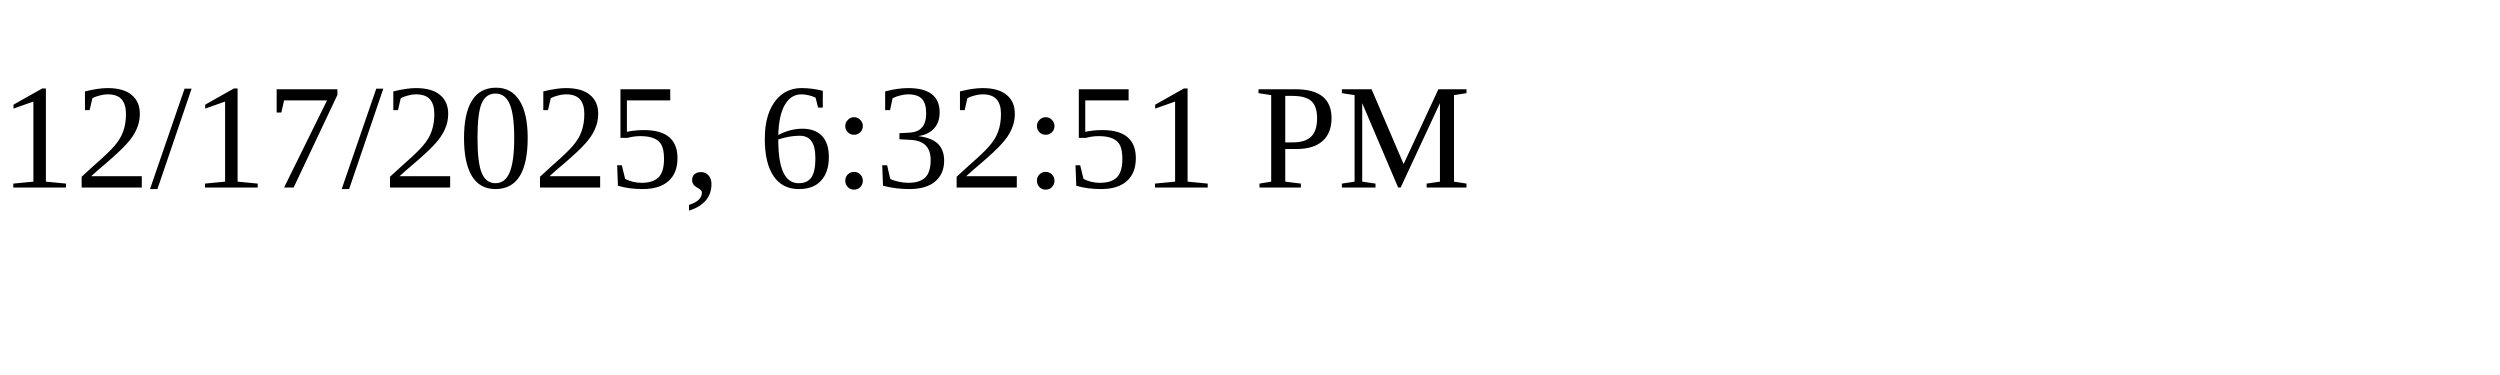
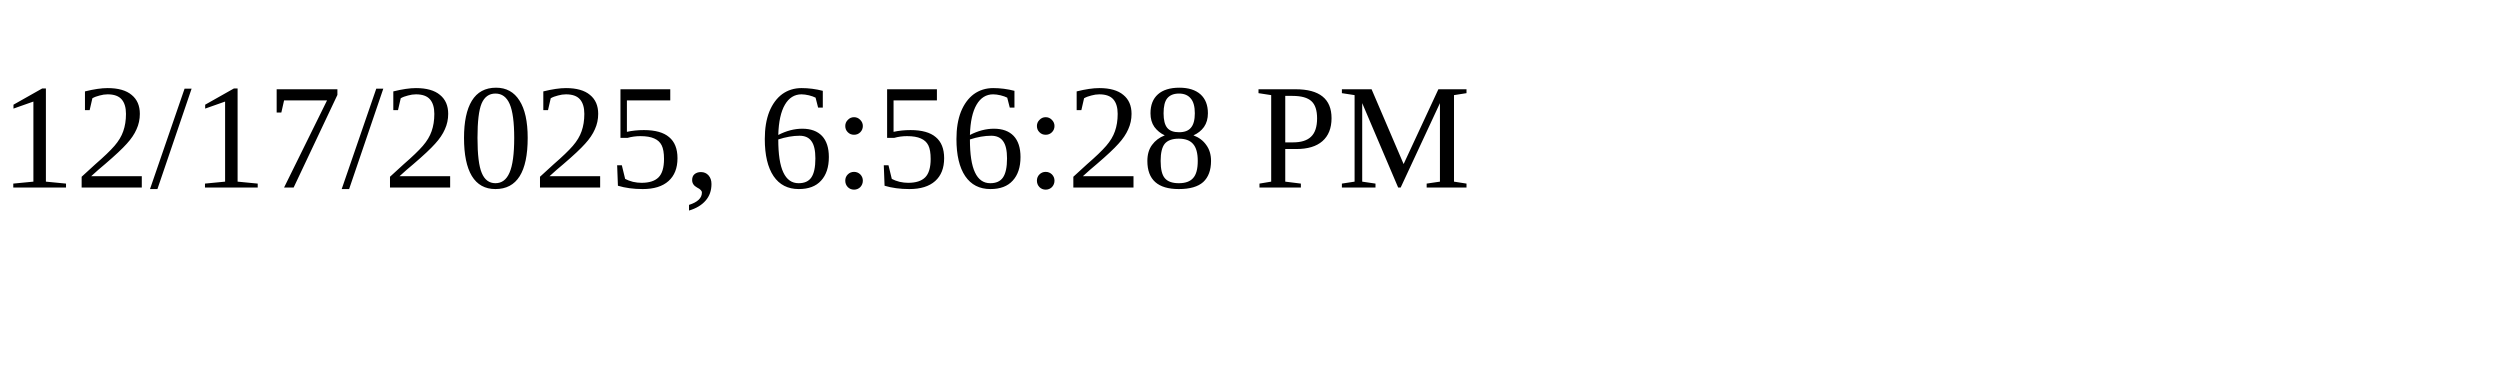
<svg xmlns="http://www.w3.org/2000/svg" height="30" width="200">
-   <text x="0" y="15">12/17/2025, 6:32:51 PM</text>
+   <text x="0" y="15">12/17/2025, 6:56:28 PM</text>
</svg>
